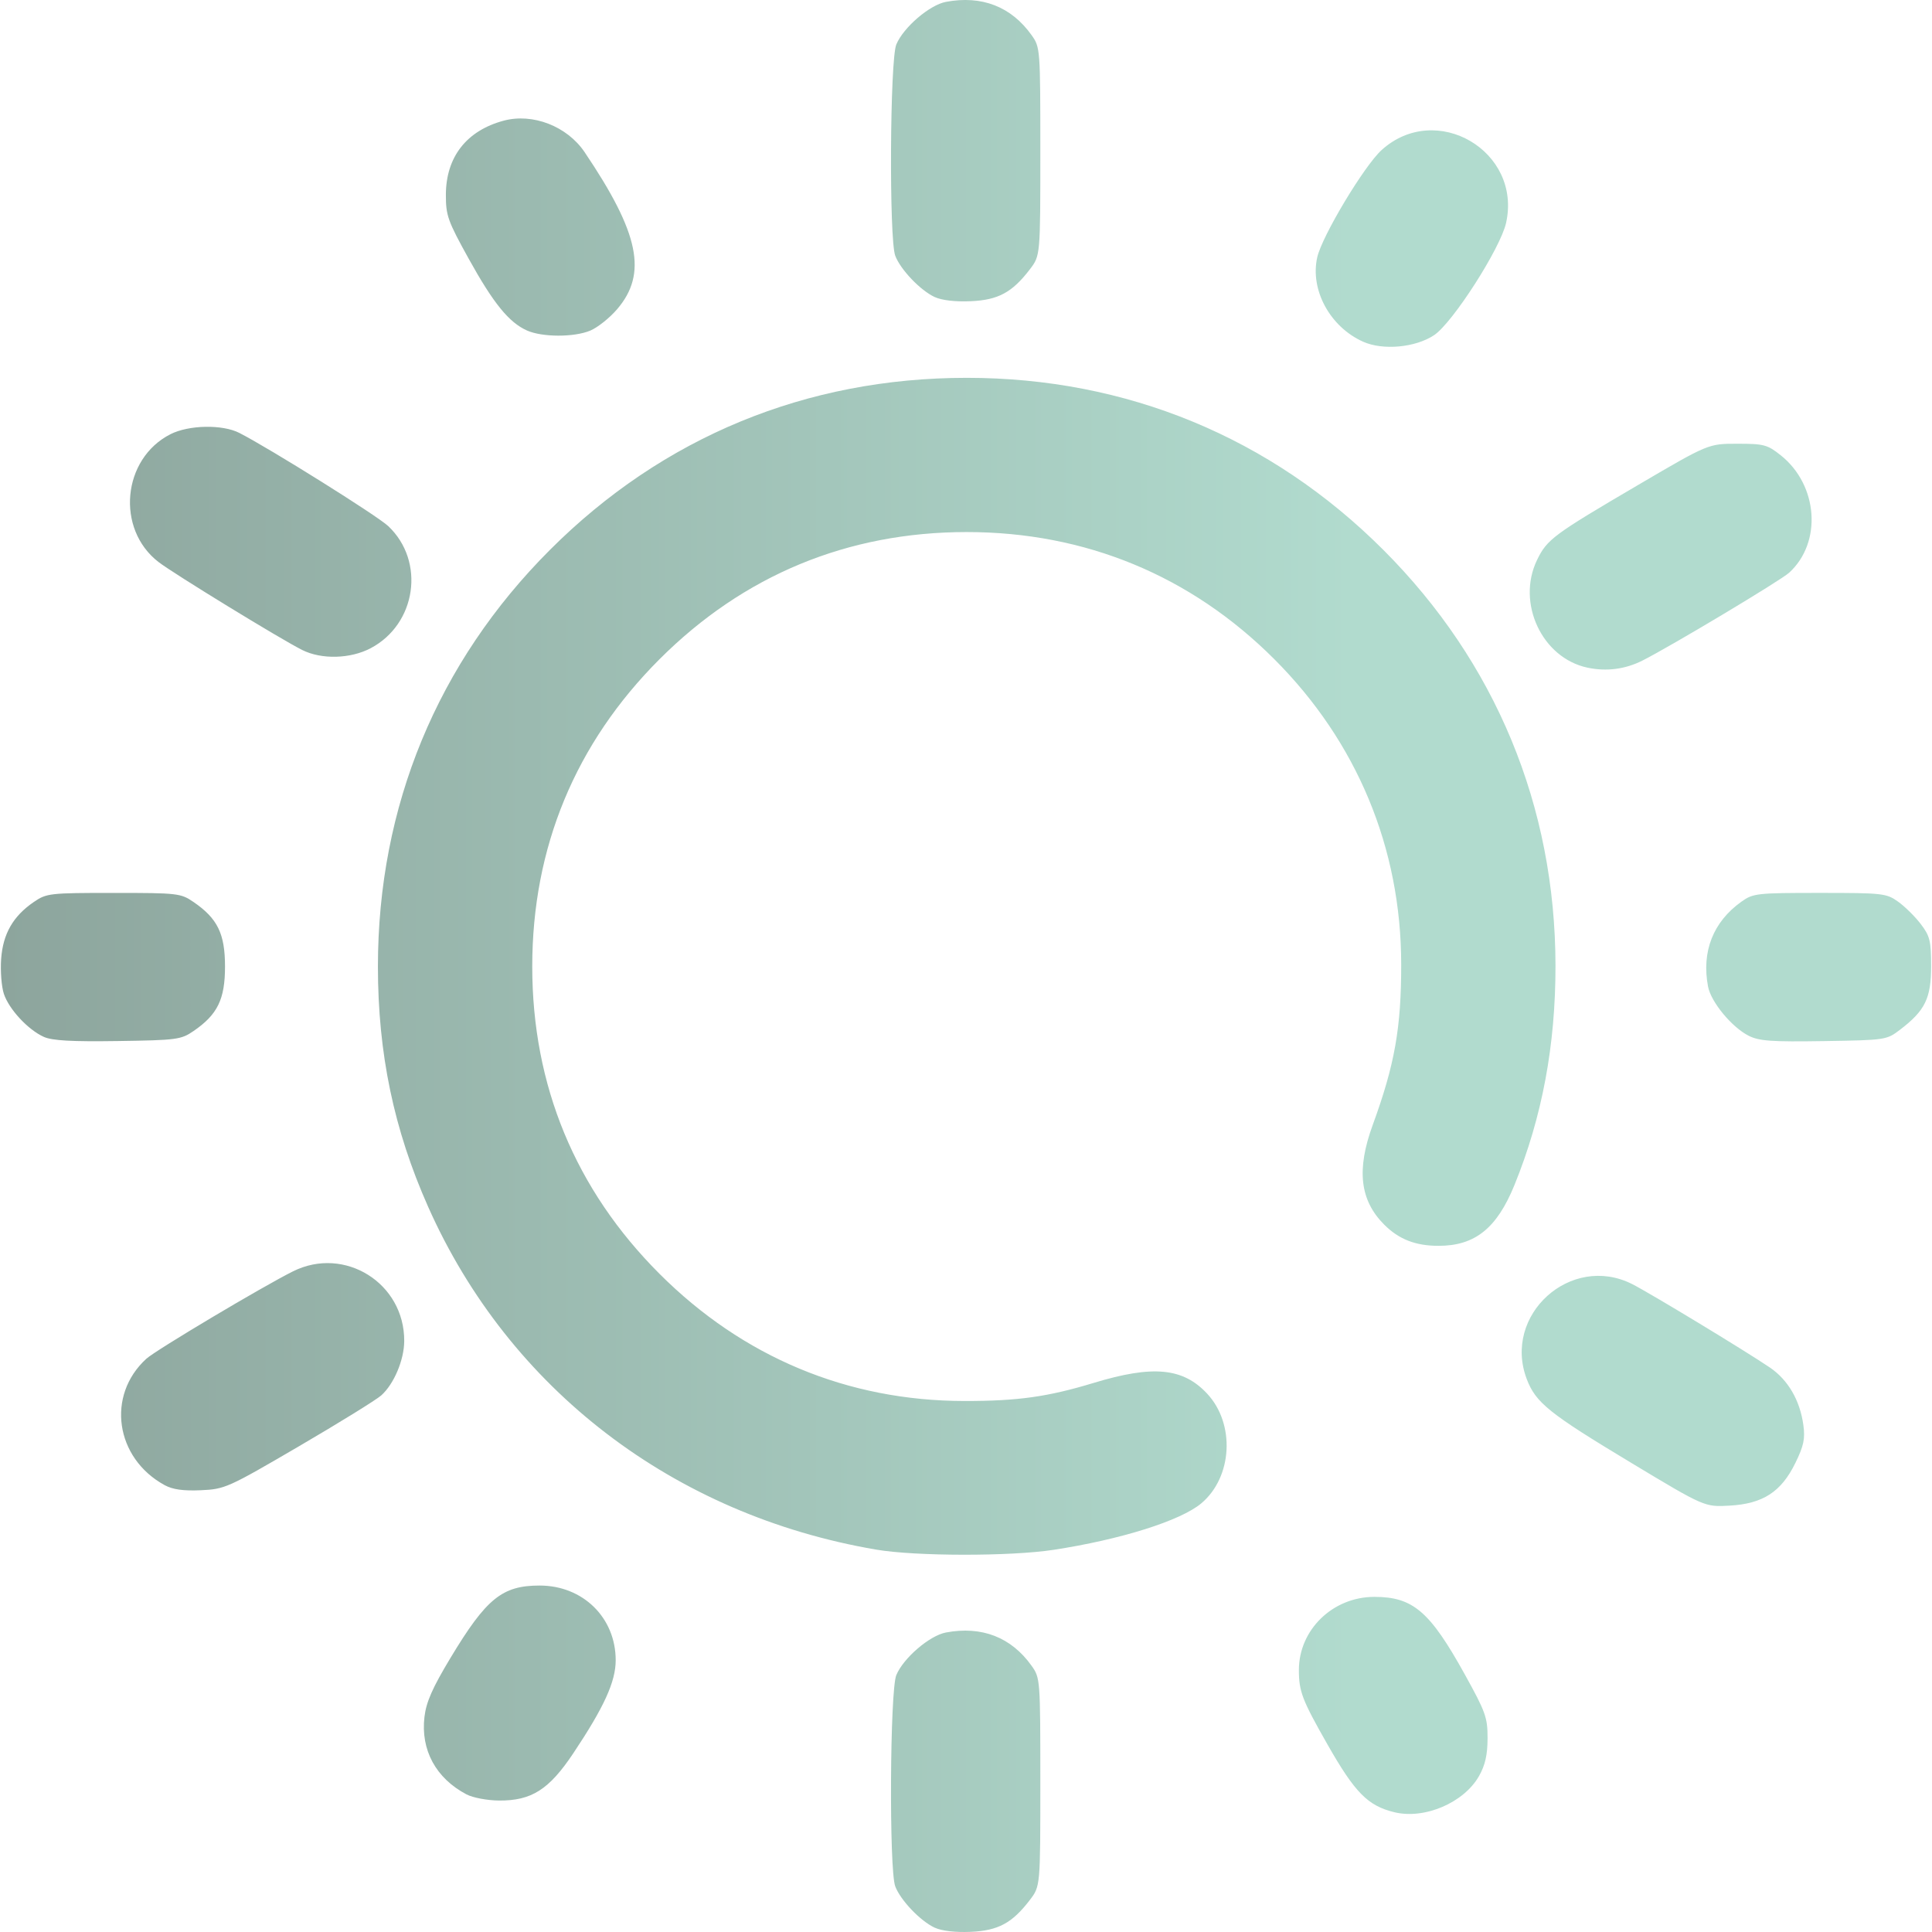
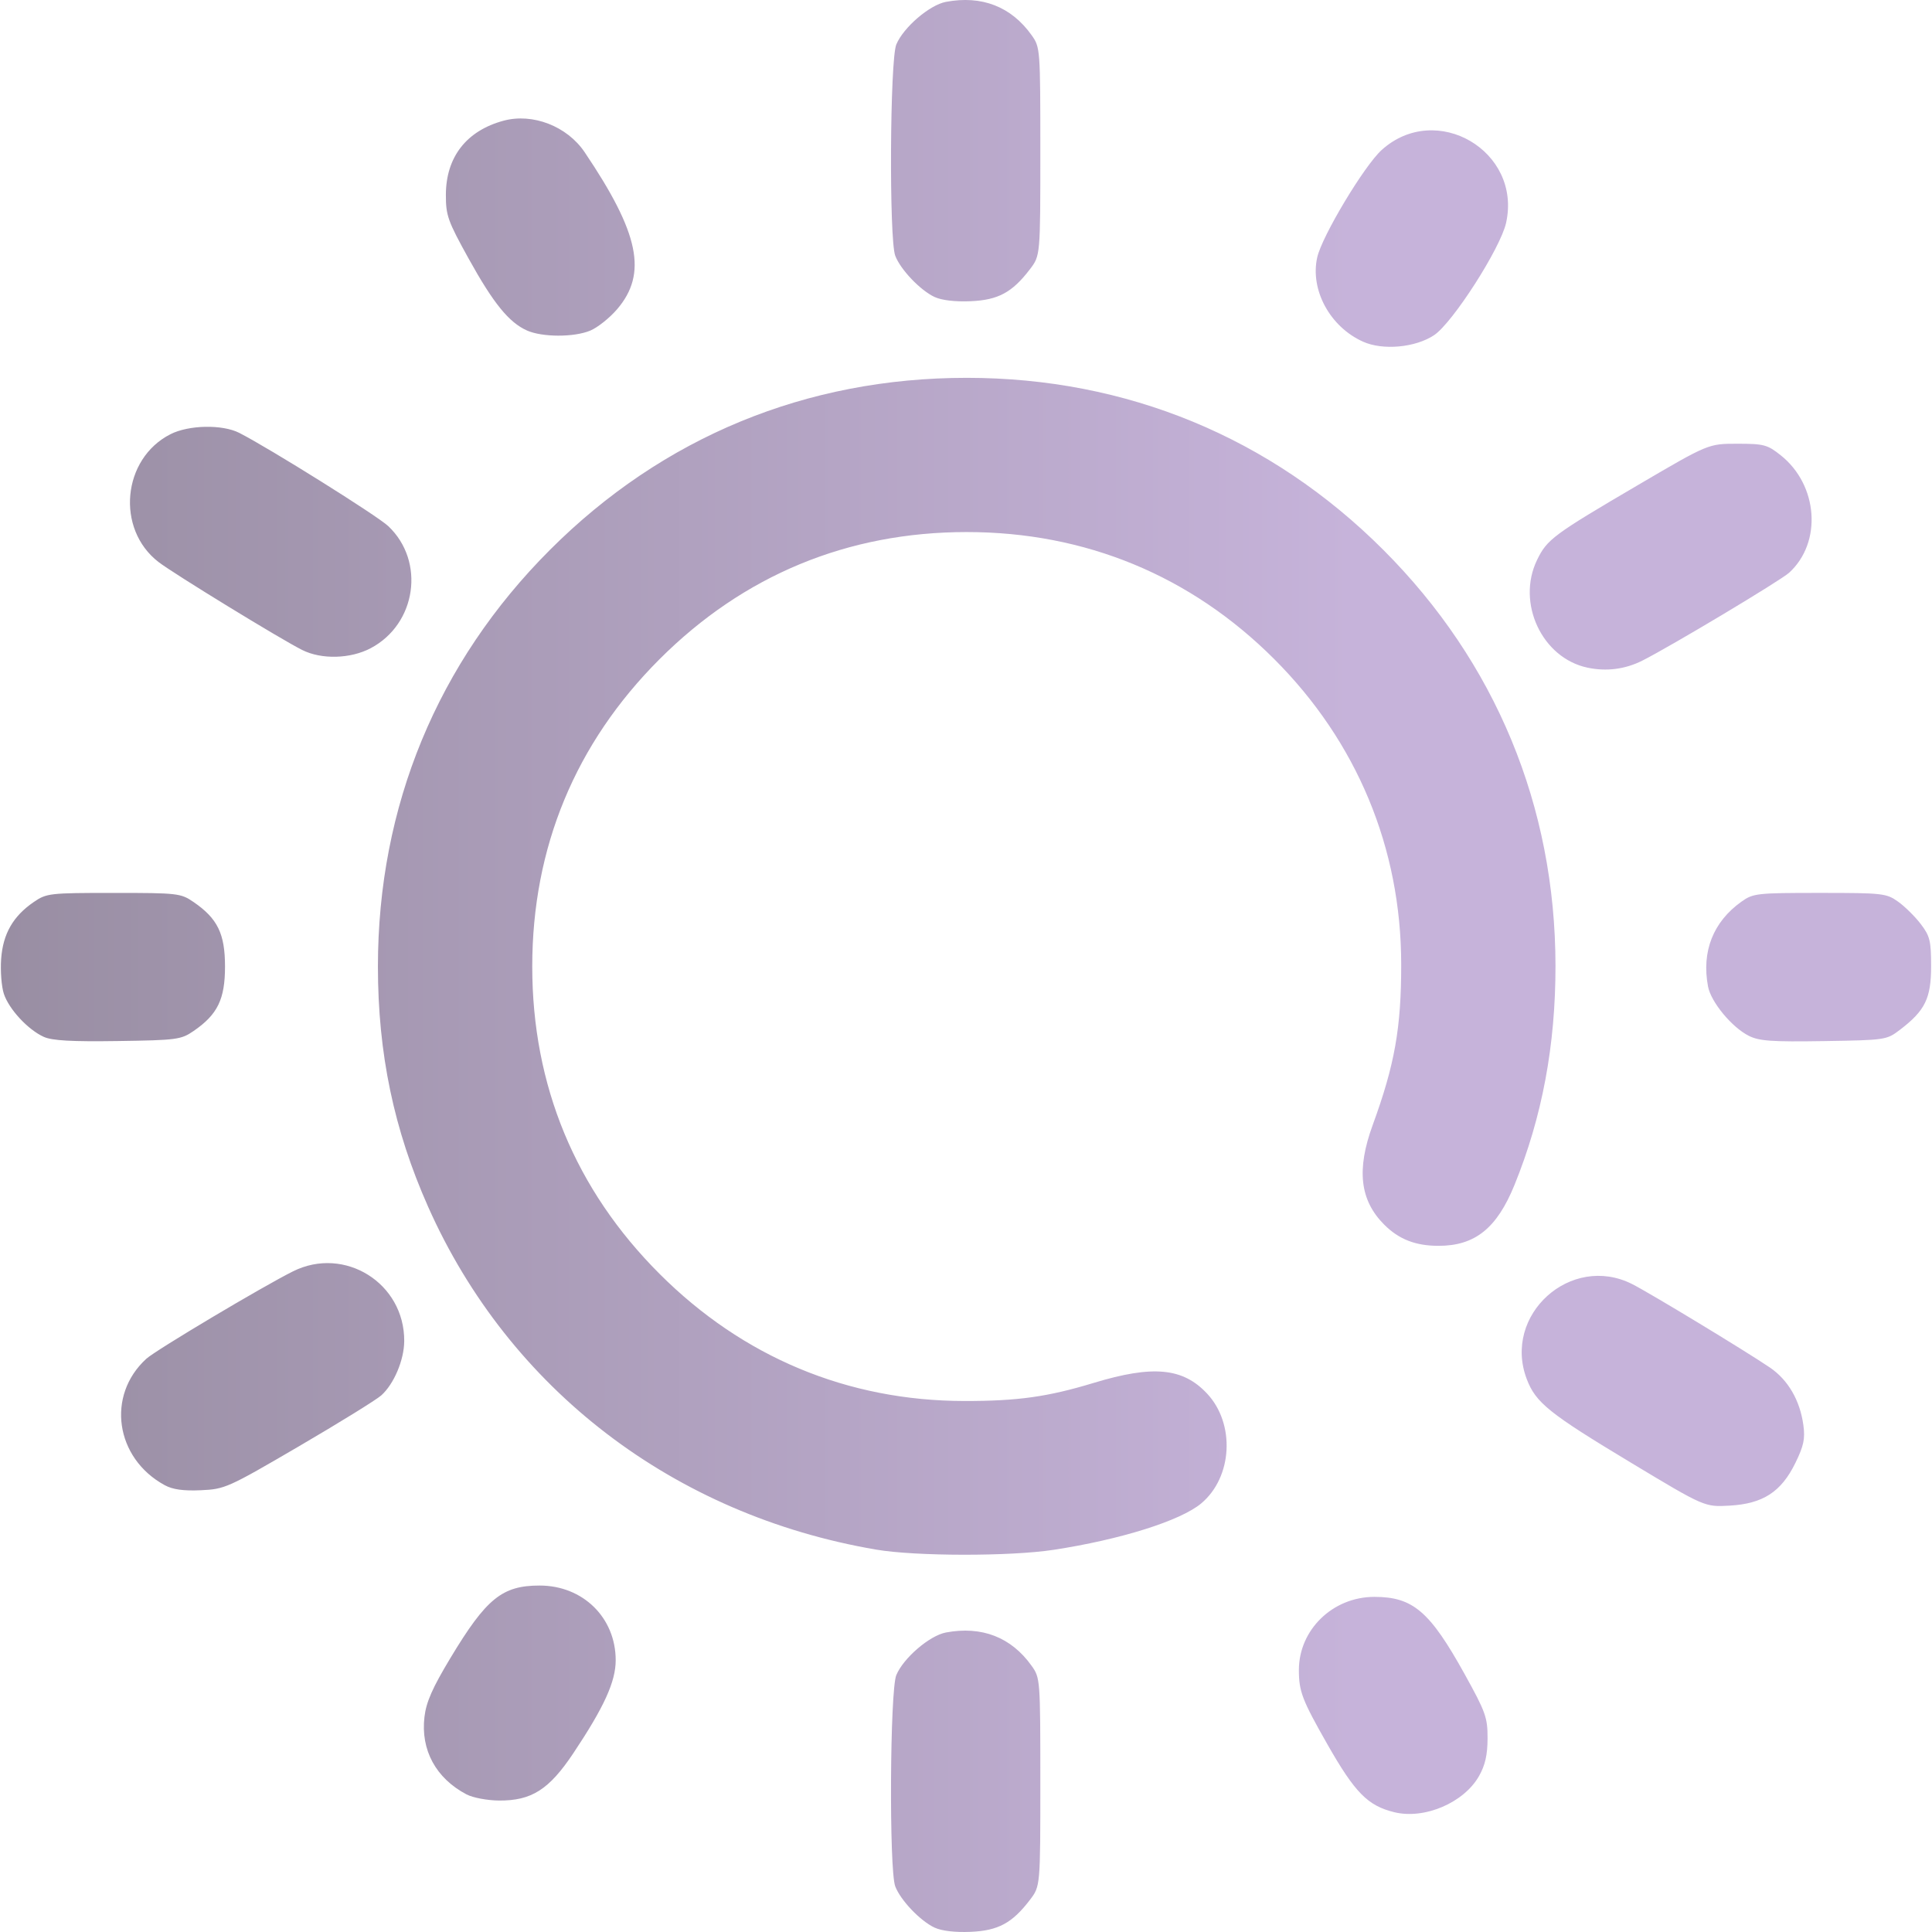
<svg xmlns="http://www.w3.org/2000/svg" xmlns:xlink="http://www.w3.org/1999/xlink" width="512" height="512" viewBox="0 0 135.467 135.467" version="1.1" id="svg1" xml:space="preserve">
  <defs id="defs1">
    <linearGradient id="linearGradient11">
-       <stop style="stop-color:#8DA59D;stop-opacity:1;" offset="0" id="stop11" />
-       <stop style="stop-color:#B1DBCE;stop-opacity:1" offset="1" id="stop12" />
+       <stop style="stop-color:#998EA3;stop-opacity:1;" offset="0" id="stop11" />
+       <stop style="stop-color:#C6B3DA;stop-opacity:1" offset="1" id="stop12" />
    </linearGradient>
    <linearGradient xlink:href="#linearGradient11" id="linearGradient12" x1="32.192" y1="210.029" x2="133.183" y2="210.029" gradientUnits="userSpaceOnUse" />
  </defs>
  <g id="layer1" transform="matrix(0.9377842,0,0,0.9377842,-29.99041,-129.1272)">
    <path style="fill:url(#linearGradient12);fill-opacity:1" d="m 101.862,281.823 c -1.072,-0.499 -2.556,-2.055 -2.946,-3.09 -0.466,-1.237 -0.398,-14.652 0.081,-15.795 0.535,-1.279 2.489,-2.955 3.711,-3.184 2.678,-0.502 4.88,0.353 6.402,2.487 0.647,0.907 0.655,1.012 0.655,8.701 0,7.783 0,7.783 -0.775,8.8 -1.328,1.741 -2.373,2.305 -4.439,2.395 -1.144,0.05 -2.161,-0.069 -2.687,-0.314 z m 34.368,-8.631 c -1.983,-0.484 -2.941,-1.457 -5.002,-5.078 -1.887,-3.314 -2.131,-3.95 -2.131,-5.552 0,-3.014 2.534,-5.471 5.642,-5.471 2.886,0 4.151,1.083 6.753,5.779 1.571,2.836 1.716,3.241 1.712,4.798 -0.003,1.235 -0.178,2.006 -0.638,2.819 -1.132,1.999 -4.078,3.257 -6.335,2.705 z m -69.363,-1.329 c -2.296,-1.208 -3.444,-3.322 -3.15,-5.8 0.132,-1.115 0.598,-2.17 1.944,-4.406 2.68,-4.45 3.866,-5.413 6.666,-5.413 3.241,0 5.688,2.403 5.688,5.585 0,1.602 -0.866,3.503 -3.166,6.951 -1.816,2.722 -3.126,3.556 -5.557,3.539 -0.871,-0.006 -1.958,-0.211 -2.425,-0.457 z m 30.621,-18.306 c -15.134,-2.583 -27.434,-11.995 -33.497,-25.633 -2.562,-5.762 -3.754,-11.467 -3.754,-17.964 0,-11.973 4.444,-22.735 12.867,-31.157 8.434,-8.434 19.157,-12.859 31.157,-12.859 11.96,0 22.736,4.451 31.151,12.866 8.393,8.393 12.856,19.172 12.871,31.083 0.007,5.946 -0.998,11.318 -3.07,16.41 -1.315,3.23 -2.952,4.541 -5.672,4.541 -1.72,0 -2.966,-0.485 -4.063,-1.583 -1.821,-1.821 -2.085,-4.102 -0.863,-7.448 1.649,-4.513 2.136,-7.263 2.132,-12.025 -0.008,-8.699 -3.309,-16.629 -9.497,-22.817 -6.239,-6.239 -14.123,-9.496 -22.989,-9.496 -8.9,0 -16.684,3.223 -22.973,9.512 -6.289,6.289 -9.512,14.073 -9.512,22.973 0,8.9 3.223,16.684 9.512,22.973 6.238,6.238 14.068,9.505 22.801,9.513 3.989,0.004 6.224,-0.309 9.668,-1.354 4.433,-1.345 6.674,-1.132 8.482,0.806 2.108,2.26 1.897,6.235 -0.436,8.198 -1.545,1.3 -6.027,2.71 -11.051,3.478 -3.247,0.496 -10.311,0.487 -13.264,-0.017 z m 56.444,-6.495 c -6.123,-3.684 -7.122,-4.484 -7.794,-6.245 -1.834,-4.801 3.29,-9.43 7.876,-7.114 1.33,0.672 8.437,4.977 10.292,6.235 1.364,0.925 2.257,2.456 2.51,4.304 0.141,1.028 0.03,1.555 -0.598,2.838 -1.058,2.163 -2.424,3.049 -4.917,3.189 -1.866,0.105 -1.866,0.105 -7.369,-3.206 z m -109.643,1.674 c -3.696,-2.017 -4.375,-6.708 -1.366,-9.45 0.705,-0.643 8.682,-5.396 10.962,-6.533 3.862,-1.925 8.342,0.88 8.319,5.209 -0.007,1.416 -0.769,3.217 -1.72,4.067 -0.37,0.33 -3.139,2.042 -6.154,3.804 -5.317,3.107 -5.538,3.206 -7.338,3.285 -1.312,0.058 -2.104,-0.054 -2.702,-0.381 z M 35.257,215.221 c -1.182,-0.531 -2.608,-2.068 -2.989,-3.221 -0.176,-0.534 -0.267,-1.707 -0.202,-2.608 0.136,-1.878 0.89,-3.194 2.439,-4.255 0.957,-0.655 1.173,-0.68 5.973,-0.68 4.8,0 5.016,0.025 5.973,0.68 1.796,1.231 2.353,2.371 2.353,4.823 0,2.451 -0.556,3.591 -2.352,4.823 -0.937,0.643 -1.247,0.684 -5.67,0.749 -3.444,0.051 -4.902,-0.031 -5.525,-0.311 z m 127.48,-0.079 c -1.271,-0.64 -2.832,-2.529 -3.05,-3.692 -0.49,-2.614 0.383,-4.83 2.499,-6.339 0.876,-0.625 1.143,-0.655 5.857,-0.655 4.714,0 4.981,0.03 5.857,0.655 0.505,0.36 1.267,1.112 1.693,1.671 0.688,0.902 0.775,1.258 0.775,3.155 0,2.402 -0.448,3.317 -2.325,4.75 -1.002,0.765 -1.077,0.776 -5.695,0.849 -3.902,0.062 -4.834,-0.004 -5.611,-0.395 z m -12.063,-27.528 c -3.399,-0.721 -5.325,-4.837 -3.769,-8.053 0.746,-1.54 1.209,-1.884 7.591,-5.627 5.221,-3.062 5.221,-3.062 7.382,-3.062 1.986,0 2.249,0.07 3.246,0.863 2.801,2.229 3.108,6.517 0.628,8.782 -0.638,0.583 -8.872,5.513 -10.973,6.57 -1.287,0.648 -2.688,0.828 -4.105,0.527 z m -96.096,-1.319 c -1.602,-0.801 -9.628,-5.716 -10.75,-6.583 -3.198,-2.47 -2.71,-7.713 0.889,-9.549 1.372,-0.7 3.89,-0.749 5.159,-0.1 2.264,1.157 10.31,6.192 11.13,6.965 2.788,2.629 2.114,7.324 -1.311,9.132 -1.516,0.8 -3.674,0.857 -5.118,0.134 z m 79.316,-23.054 c -2.469,-1.106 -3.972,-3.873 -3.426,-6.304 0.358,-1.592 3.513,-6.849 4.819,-8.029 4.075,-3.681 10.498,0.083 9.302,5.452 -0.424,1.903 -4.001,7.48 -5.387,8.397 -1.402,0.928 -3.826,1.149 -5.308,0.485 z m -62.512,-0.836 c -1.346,-0.599 -2.51,-2.031 -4.352,-5.356 -1.571,-2.836 -1.716,-3.241 -1.712,-4.798 0.008,-2.818 1.544,-4.787 4.316,-5.533 2.177,-0.586 4.748,0.412 6.056,2.35 4.091,6.063 4.715,9.079 2.431,11.747 -0.557,0.651 -1.46,1.37 -2.006,1.598 -1.212,0.506 -3.587,0.502 -4.734,-0.008 z m 30.48,-2.503 c -1.072,-0.499 -2.556,-2.055 -2.946,-3.09 -0.466,-1.237 -0.398,-14.652 0.081,-15.795 0.535,-1.279 2.489,-2.955 3.711,-3.184 2.678,-0.502 4.88,0.353 6.402,2.487 0.647,0.907 0.655,1.012 0.655,8.701 0,7.783 0,7.783 -0.775,8.8 -1.328,1.741 -2.373,2.305 -4.439,2.395 -1.144,0.05 -2.161,-0.069 -2.687,-0.314 z" id="path11" />
  </g>
</svg>
